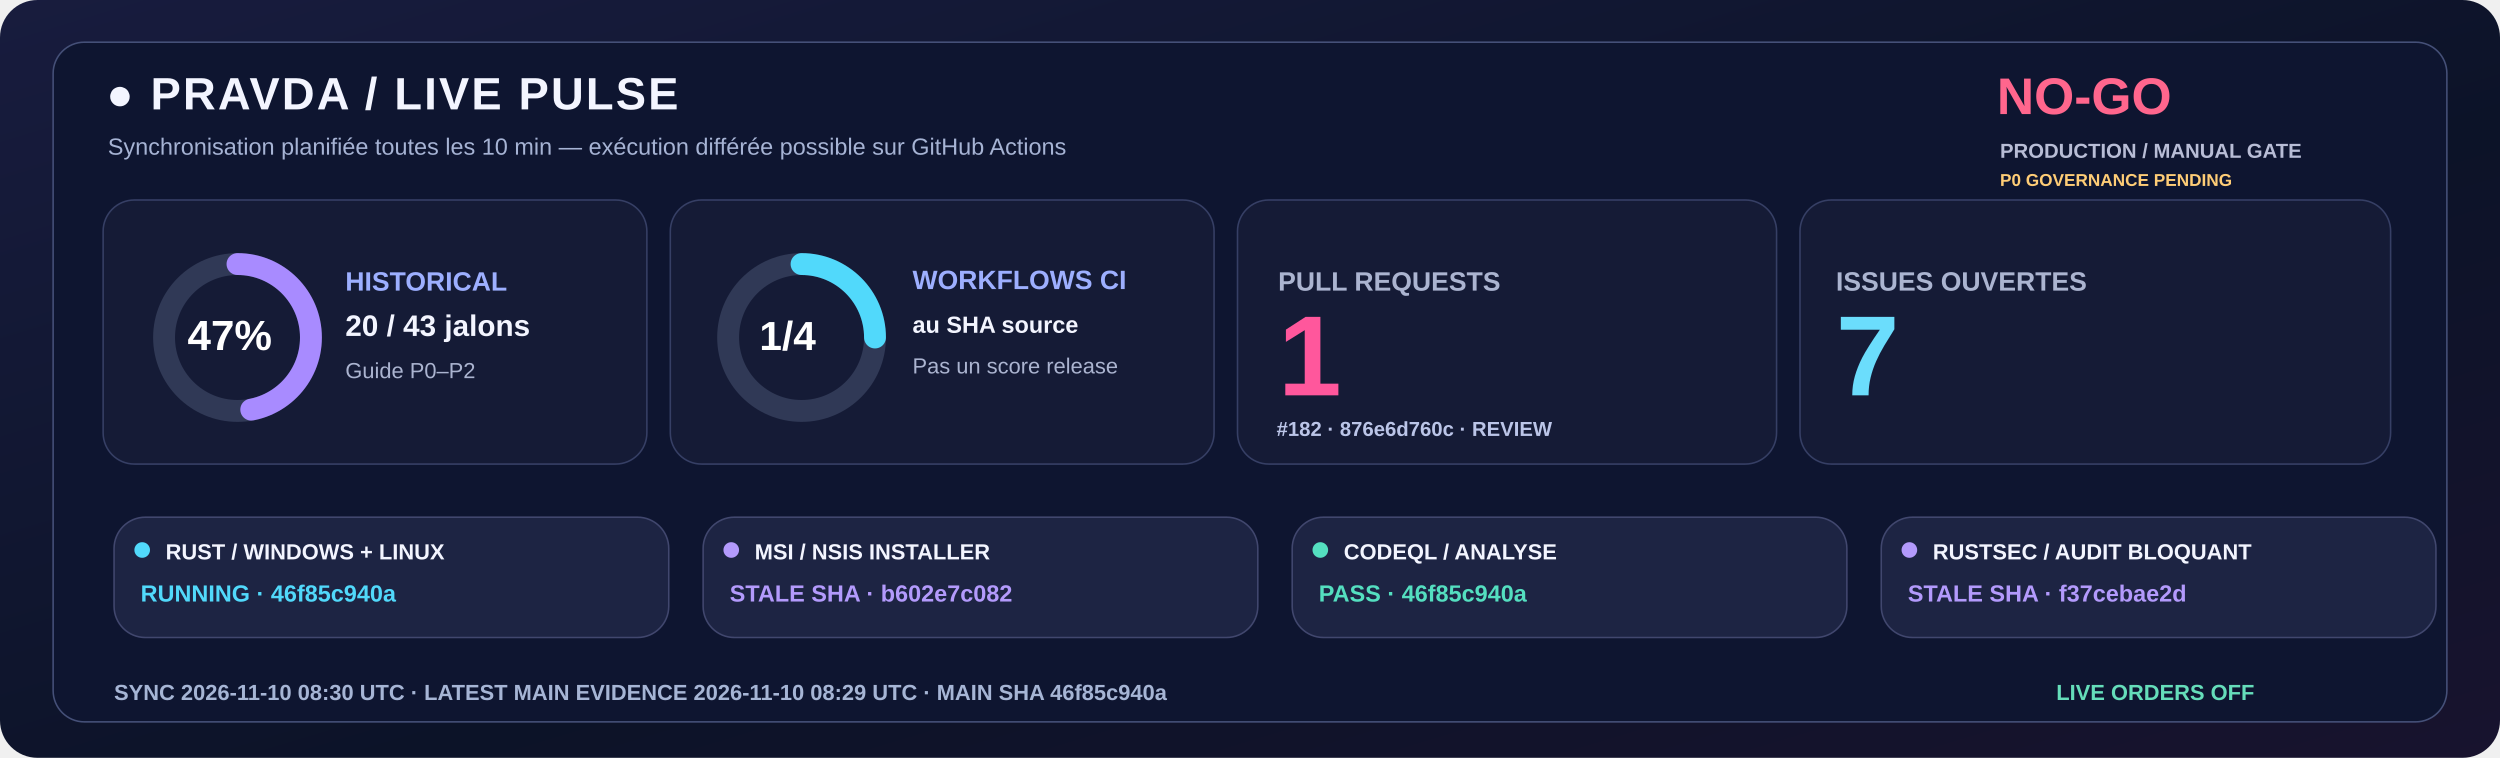
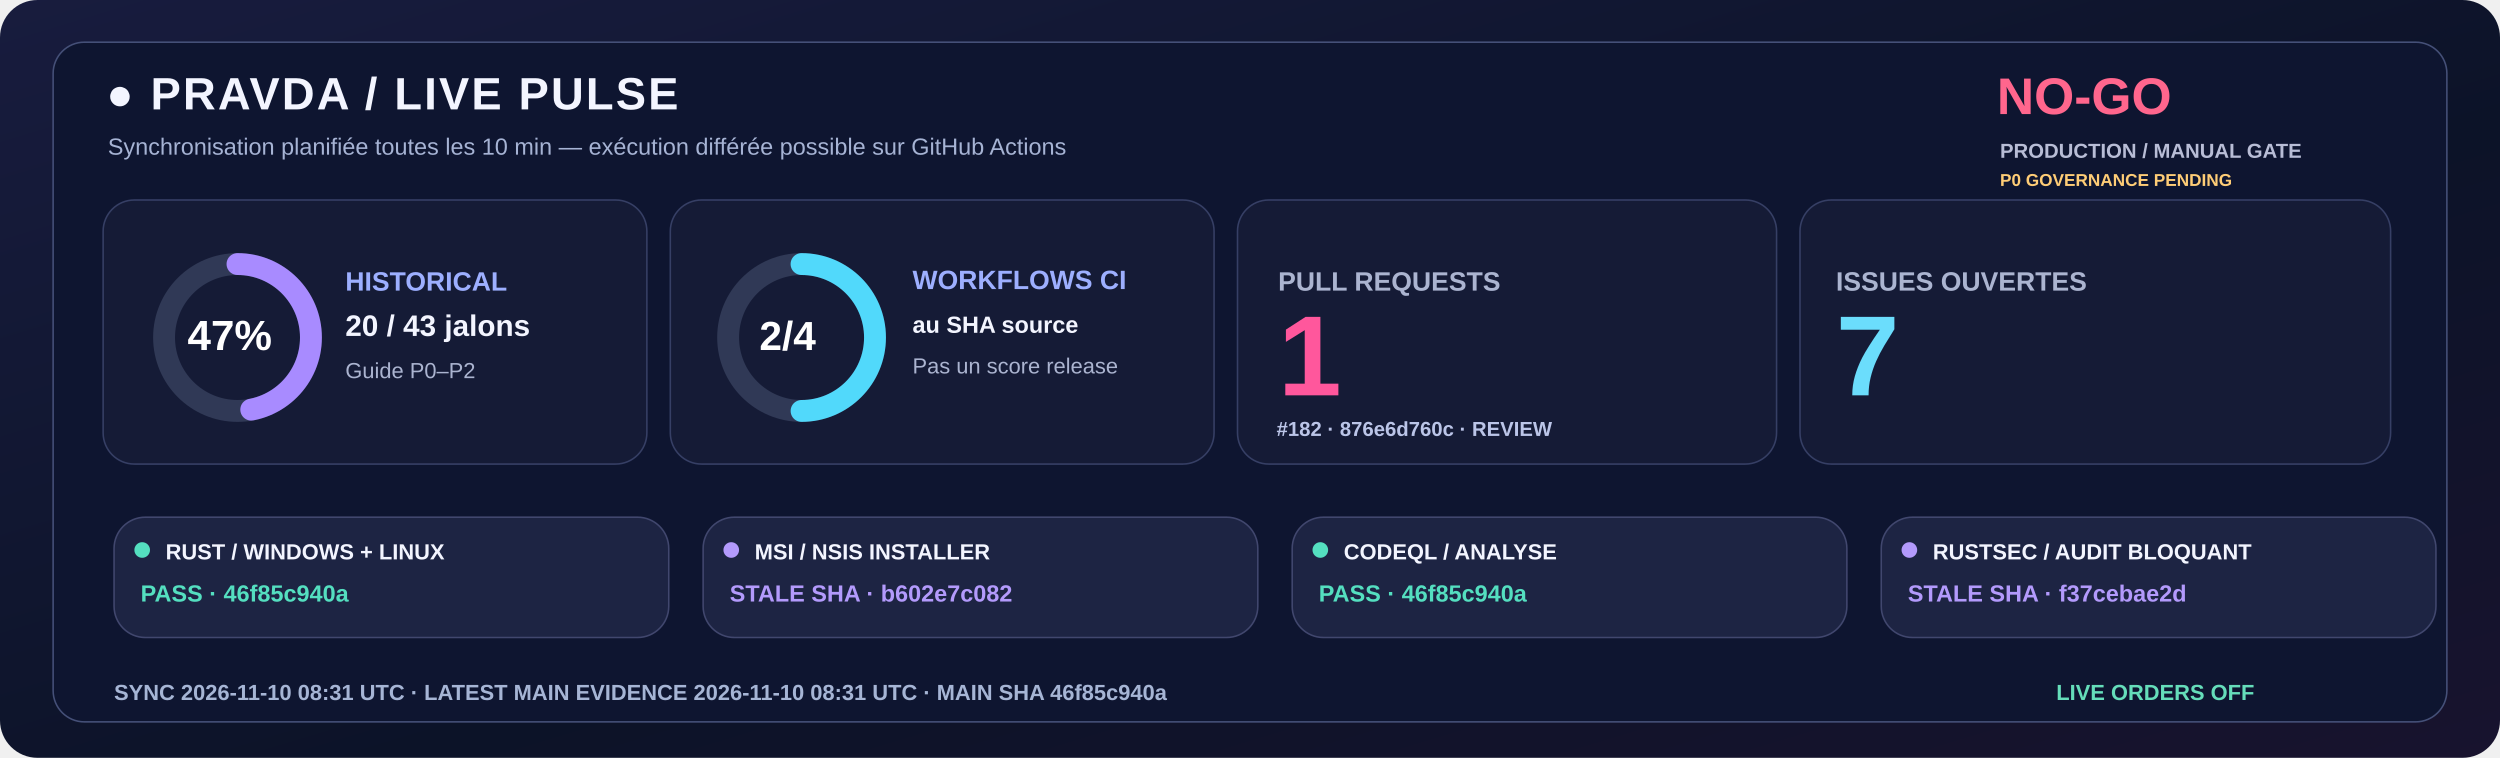
<svg xmlns="http://www.w3.org/2000/svg" width="1600" height="485" viewBox="0 0 1600 485" role="img">
  <defs>
    <linearGradient id="livebg" x1="0" y1="0" x2="1" y2="1">
      <stop stop-color="#181C3E" />
      <stop offset=".58" stop-color="#0C1328" />
      <stop offset="1" stop-color="#18132E" />
    </linearGradient>
  </defs>
  <rect width="1600" height="485" rx="24" fill="url(#livebg)" />
  <rect x="34" y="27" width="1532" height="435" rx="20" fill="#0E1530" stroke="#455078" />
  <text x="68" y="70" fill="#F3F5FF" font-family="Segoe UI,Arial,sans-serif" font-size="29" font-weight="800" letter-spacing="1.4">●  PRAVDA / LIVE PULSE</text>
  <text x="69" y="99" fill="#A6B3D4" font-family="Segoe UI,Arial,sans-serif" font-size="15" font-weight="500">Synchronisation planifiée toutes les 10 min — exécution différée possible sur GitHub Actions</text>
  <text x="1278" y="73" fill="#FF668D" font-family="Segoe UI,Arial,sans-serif" font-size="33" font-weight="800">NO-GO</text>
  <text x="1280" y="101" fill="#B8BDD6" font-family="Segoe UI,Arial,sans-serif" font-size="13" font-weight="650">PRODUCTION / MANUAL GATE</text>
  <text x="1280" y="119" fill="#FFCD76" font-family="Segoe UI,Arial,sans-serif" font-size="11" font-weight="650">P0 GOVERNANCE PENDING</text>
  <rect x="66" y="128" width="348" height="169" rx="20" fill="#151B36" stroke="#363F65" />
  <rect x="429" y="128" width="348" height="169" rx="20" fill="#151B36" stroke="#363F65" />
  <rect x="792" y="128" width="345" height="169" rx="20" fill="#151B36" stroke="#363F65" />
  <rect x="1152" y="128" width="378" height="169" rx="20" fill="#151B36" stroke="#363F65" />
  <circle cx="152" cy="216" r="47" fill="none" stroke="#303956" stroke-width="14" />
  <circle cx="152" cy="216" r="47" fill="none" stroke="#A88BFF" stroke-width="14" stroke-linecap="round" stroke-dasharray="138.80 156.51" transform="rotate(-90 152 216)" />
  <text x="120" y="224" fill="#FFFFFF" font-family="Segoe UI,Arial,sans-serif" font-size="27" font-weight="800">47%</text>
  <text x="221" y="186" fill="#9DAFFF" font-family="Segoe UI,Arial,sans-serif" font-size="17" font-weight="700">HISTORICAL</text>
  <text x="221" y="215" fill="#F3F5FF" font-family="Segoe UI,Arial,sans-serif" font-size="19" font-weight="750">20 / 43 jalons</text>
  <text x="221" y="242" fill="#ABB4D0" font-family="Segoe UI,Arial,sans-serif" font-size="14" font-weight="500">Guide P0–P2</text>
  <circle cx="513" cy="216" r="47" fill="none" stroke="#303956" stroke-width="14" />
-   <circle cx="513" cy="216" r="47" fill="none" stroke="#51D9FB" stroke-width="14" stroke-linecap="round" stroke-dasharray="73.83 221.48" transform="rotate(-90 513 216)" />
-   <text x="486" y="224" fill="#FFFFFF" font-family="Segoe UI,Arial,sans-serif" font-size="26" font-weight="800">1/4</text>
+   <circle cx="513" cy="216" r="47" fill="none" stroke="#51D9FB" stroke-width="14" stroke-linecap="round" stroke-dasharray="147.65 147.65" transform="rotate(-90 513 216)" />
+   <text x="486" y="224" fill="#FFFFFF" font-family="Segoe UI,Arial,sans-serif" font-size="26" font-weight="800">2/4</text>
  <text x="584" y="185" fill="#9DAFFF" font-family="Segoe UI,Arial,sans-serif" font-size="17" font-weight="700">WORKFLOWS CI</text>
  <text x="584" y="213" fill="#F3F5FF" font-family="Segoe UI,Arial,sans-serif" font-size="15" font-weight="600">au SHA source</text>
  <text x="584" y="239" fill="#ABB4D0" font-family="Segoe UI,Arial,sans-serif" font-size="14" font-weight="500">Pas un score release</text>
  <text x="818" y="186" fill="#ABB4D0" font-family="Segoe UI,Arial,sans-serif" font-size="17" font-weight="700">PULL REQUESTS</text>
  <text x="818" y="253" fill="#FF579C" font-family="Segoe UI,Arial,sans-serif" font-size="73" font-weight="800">1</text>
  <text x="817" y="279" fill="#BBC5E8" font-family="Segoe UI,Arial,sans-serif" font-size="13" font-weight="600">#182 · 876e6d760c · REVIEW</text>
  <text x="1175" y="186" fill="#ABB4D0" font-family="Segoe UI,Arial,sans-serif" font-size="17" font-weight="700">ISSUES OUVERTES</text>
  <text x="1175" y="253" fill="#6BDDFC" font-family="Segoe UI,Arial,sans-serif" font-size="73" font-weight="800">7</text>
  <rect x="73" y="331" width="355" height="77" rx="20" fill="#1D2443" stroke="#41476E" />
-   <circle cx="91" cy="352" r="5" fill="#51D9FB" />
+   <circle cx="91" cy="352" r="5" fill="#54DFC0" />
  <text x="106" y="358" fill="#F3F5FF" font-family="Segoe UI,Arial,sans-serif" font-size="14" font-weight="750">RUST / WINDOWS + LINUX</text>
-   <text x="90" y="385" fill="#51D9FB" font-family="Segoe UI,Arial,sans-serif" font-size="15" font-weight="700">RUNNING · 46f85c940a</text>
+   <text x="90" y="385" fill="#54DFC0" font-family="Segoe UI,Arial,sans-serif" font-size="15" font-weight="700">PASS · 46f85c940a</text>
  <rect x="450" y="331" width="355" height="77" rx="20" fill="#1D2443" stroke="#41476E" />
  <circle cx="468" cy="352" r="5" fill="#B39AFC" />
  <text x="483" y="358" fill="#F3F5FF" font-family="Segoe UI,Arial,sans-serif" font-size="14" font-weight="750">MSI / NSIS INSTALLER</text>
  <text x="467" y="385" fill="#B39AFC" font-family="Segoe UI,Arial,sans-serif" font-size="15" font-weight="700">STALE SHA · b602e7c082</text>
  <rect x="827" y="331" width="355" height="77" rx="20" fill="#1D2443" stroke="#41476E" />
  <circle cx="845" cy="352" r="5" fill="#54DFC0" />
  <text x="860" y="358" fill="#F3F5FF" font-family="Segoe UI,Arial,sans-serif" font-size="14" font-weight="750">CODEQL / ANALYSE</text>
  <text x="844" y="385" fill="#54DFC0" font-family="Segoe UI,Arial,sans-serif" font-size="15" font-weight="700">PASS · 46f85c940a</text>
  <rect x="1204" y="331" width="355" height="77" rx="20" fill="#1D2443" stroke="#41476E" />
  <circle cx="1222" cy="352" r="5" fill="#B39AFC" />
  <text x="1237" y="358" fill="#F3F5FF" font-family="Segoe UI,Arial,sans-serif" font-size="14" font-weight="750">RUSTSEC / AUDIT BLOQUANT</text>
  <text x="1221" y="385" fill="#B39AFC" font-family="Segoe UI,Arial,sans-serif" font-size="15" font-weight="700">STALE SHA · f37cebae2d</text>
-   <text x="73" y="448" fill="#A6B5D5" font-family="Segoe UI,Arial,sans-serif" font-size="14" font-weight="650">SYNC  2026-11-10 08:30 UTC   ·   LATEST MAIN EVIDENCE  2026-11-10 08:29 UTC   ·   MAIN SHA  46f85c940a</text>
+   <text x="73" y="448" fill="#A6B5D5" font-family="Segoe UI,Arial,sans-serif" font-size="14" font-weight="650">SYNC  2026-11-10 08:31 UTC   ·   LATEST MAIN EVIDENCE  2026-11-10 08:31 UTC   ·   MAIN SHA  46f85c940a</text>
  <text x="1316" y="448" fill="#65DDBA" font-family="Segoe UI,Arial,sans-serif" font-size="14" font-weight="730">LIVE ORDERS  OFF</text>
</svg>
